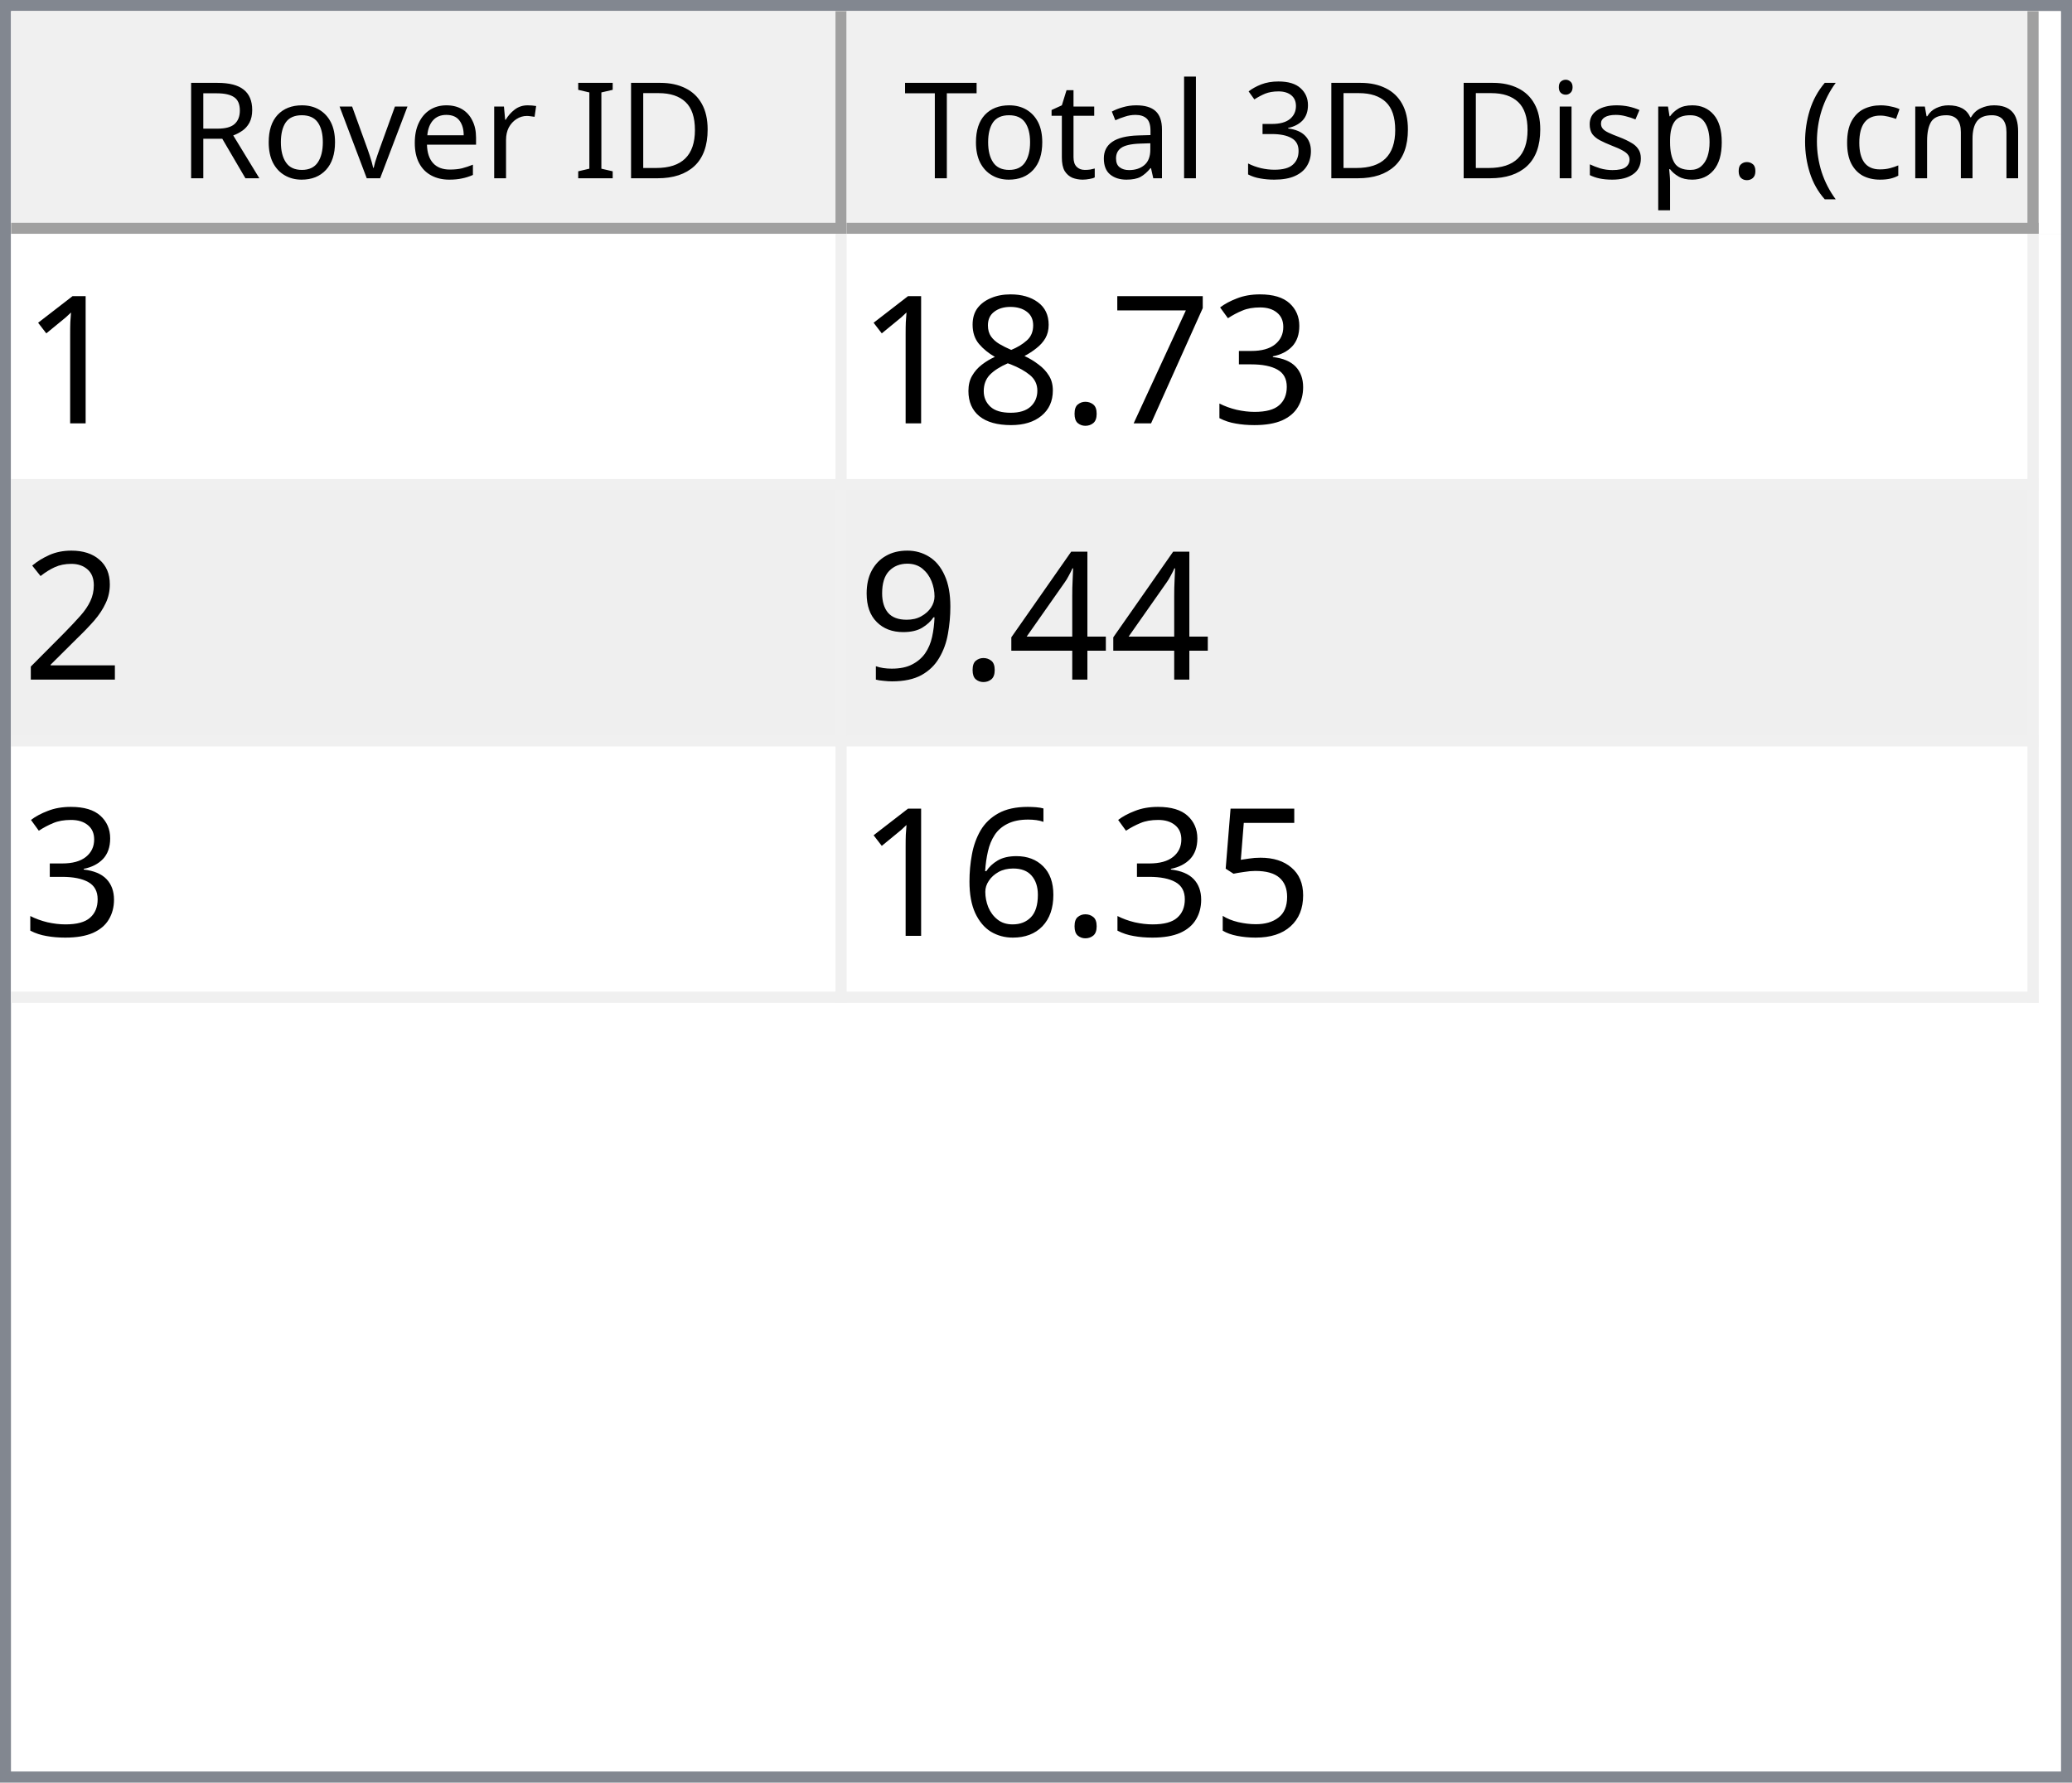
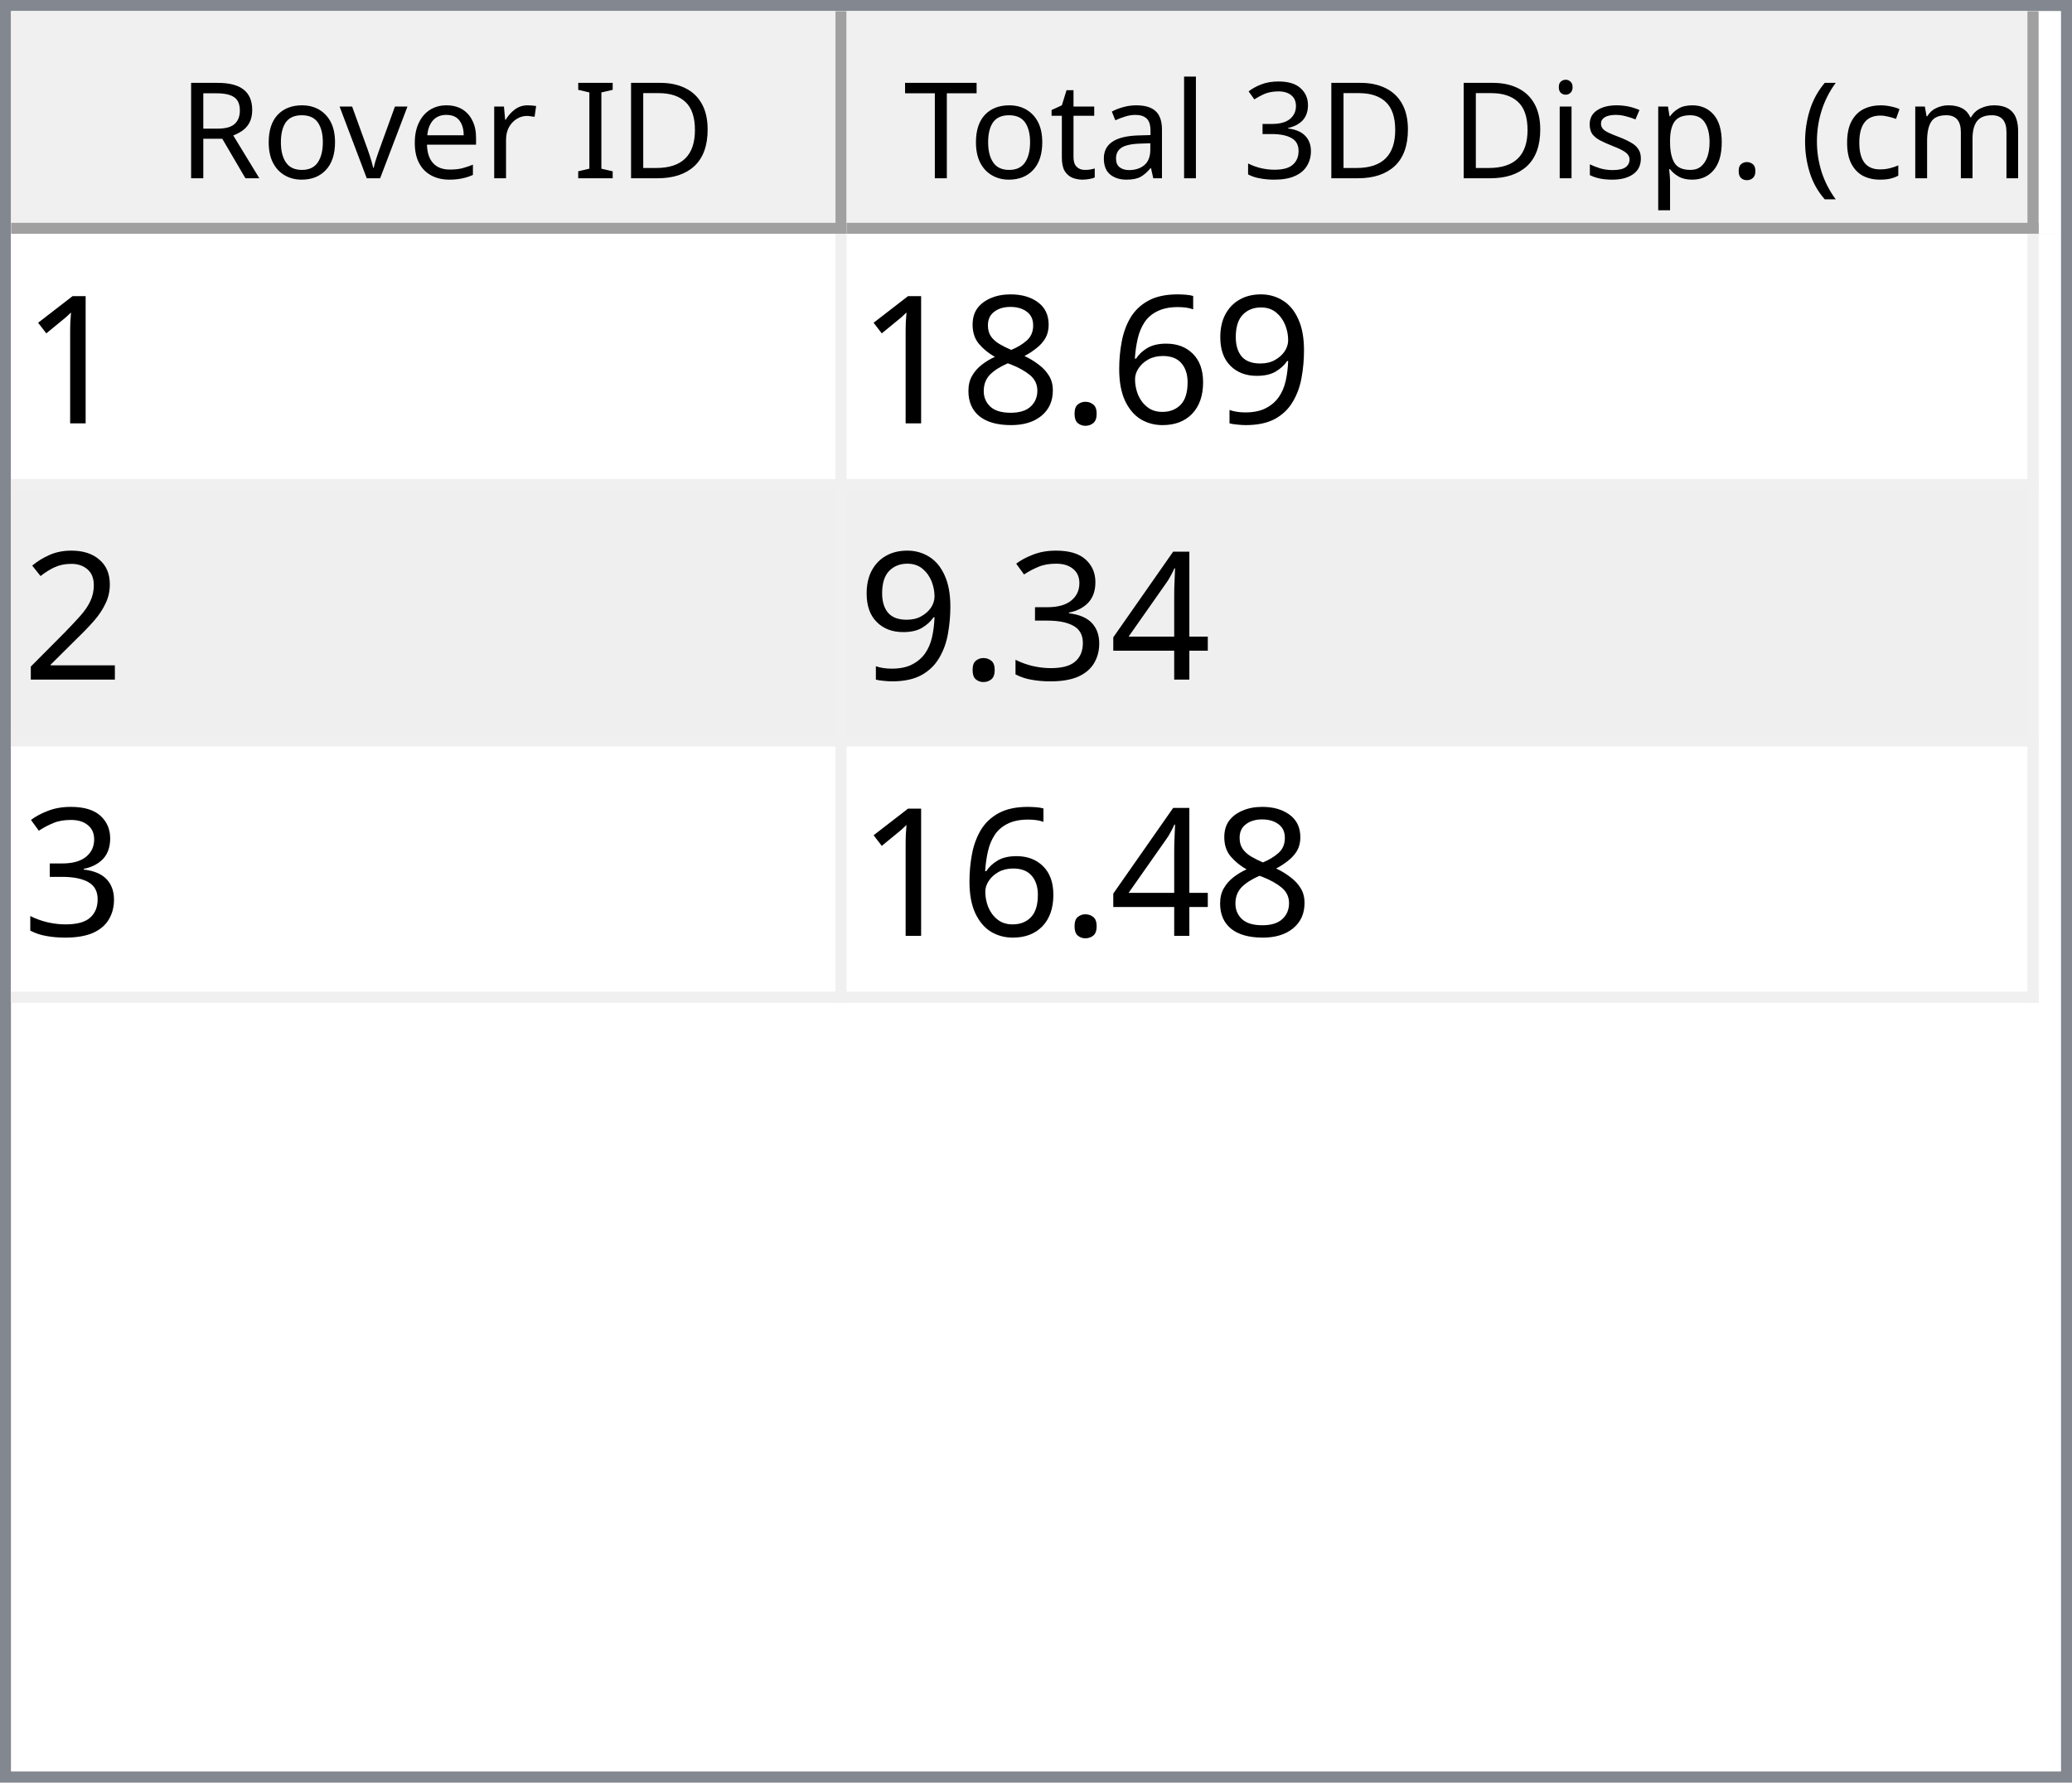
<svg xmlns="http://www.w3.org/2000/svg" style="fill-opacity:1; color-rendering:auto; color-interpolation:auto; text-rendering:auto; stroke:black; stroke-linecap:square; stroke-miterlimit:10; shape-rendering:auto; stroke-opacity:1; fill:black; stroke-dasharray:none; font-weight:normal; stroke-width:1; font-family:'Dialog'; font-style:normal; stroke-linejoin:miter; font-size:12px; stroke-dashoffset:0; image-rendering:auto;" width="186" height="160">
  <defs id="genericDefs" />
  <g>
    <defs id="defs1">
      <clipPath clipPathUnits="userSpaceOnUse" id="clipPath1">
        <path d="M0 0 L186 0 L186 160 L0 160 L0 0 Z" />
      </clipPath>
      <clipPath clipPathUnits="userSpaceOnUse" id="clipPath2">
        <path d="M0 0 L0 160 L186 160 L186 0 Z" />
      </clipPath>
      <clipPath clipPathUnits="userSpaceOnUse" id="clipPath3">
        <path d="M0 0 L0 20 L184 20 L184 0 Z" />
      </clipPath>
      <clipPath clipPathUnits="userSpaceOnUse" id="clipPath4">
        <path d="M0 0 L0 20 L75 20 L75 0 Z" />
      </clipPath>
      <clipPath clipPathUnits="userSpaceOnUse" id="clipPath5">
        <path d="M1 1 L1 19 L74 19 L74 1 Z" />
      </clipPath>
      <clipPath clipPathUnits="userSpaceOnUse" id="clipPath6">
        <path d="M0 0 L0 18 L73 18 L73 0 Z" />
      </clipPath>
      <clipPath clipPathUnits="userSpaceOnUse" id="clipPath7">
        <path d="M-0.5 -0.5 L-0.5 19.5 L74.5 19.5 L74.5 -0.5 Z" />
      </clipPath>
      <clipPath clipPathUnits="userSpaceOnUse" id="clipPath8">
        <path d="M0 0 L0 20 L107 20 L107 0 Z" />
      </clipPath>
      <clipPath clipPathUnits="userSpaceOnUse" id="clipPath9">
        <path d="M1 1 L1 19 L106 19 L106 1 Z" />
      </clipPath>
      <clipPath clipPathUnits="userSpaceOnUse" id="clipPath10">
        <path d="M0 0 L0 18 L105 18 L105 0 Z" />
      </clipPath>
      <clipPath clipPathUnits="userSpaceOnUse" id="clipPath11">
        <path d="M-0.5 -0.5 L-0.5 19.5 L106.5 19.5 L106.5 -0.5 Z" />
      </clipPath>
      <clipPath clipPathUnits="userSpaceOnUse" id="clipPath12">
        <path d="M0 0 L0 138 L184 138 L184 0 Z" />
      </clipPath>
      <clipPath clipPathUnits="userSpaceOnUse" id="clipPath13">
        <path d="M0 0 L0 69 L182 69 L182 0 Z" />
      </clipPath>
      <clipPath clipPathUnits="userSpaceOnUse" id="clipPath14">
        <path d="M-0.5 -0.5 L-0.5 68.5 L181.5 68.5 L181.5 -0.5 Z" />
      </clipPath>
      <clipPath clipPathUnits="userSpaceOnUse" id="clipPath15">
        <path d="M0 0 L0 22 L74 22 L74 0 Z" />
      </clipPath>
      <clipPath clipPathUnits="userSpaceOnUse" id="clipPath16">
        <path d="M0 0 L0 22 L106 22 L106 0 Z" />
      </clipPath>
      <font horiz-adv-x="64.551" id="font1">
        <font-face ascent="107.91" descent="25.098" units-per-em="100" style="font-style:normal; font-family:Segoe UI; font-weight:normal;" />
        <missing-glyph horiz-adv-x="64.551" d="M8.109 0 L8.109 68.266 L56.453 68.266 L56.453 0 L8.109 0 ZM15.328 7.234 L49.219 7.234 L49.219 61.031 L15.328 61.031 L15.328 7.234 Z" />
        <glyph unicode="D" horiz-adv-x="70.117" d="M9.188 0 L9.188 70.016 L28.516 70.016 Q65.531 70.016 65.531 35.891 Q65.531 19.672 55.25 9.836 Q44.969 0 27.734 0 L9.188 0 ZM17.391 62.594 L17.391 7.422 L27.828 7.422 Q41.609 7.422 49.273 14.797 Q56.938 22.172 56.938 35.688 Q56.938 62.594 28.328 62.594 L17.391 62.594 Z" />
        <glyph unicode="I" horiz-adv-x="26.611" d="M17.391 0 L9.188 0 L9.188 70.016 L17.391 70.016 L17.391 0 Z" />
        <glyph unicode=" " horiz-adv-x="27.393" d="" />
        <glyph unicode="r" horiz-adv-x="34.766" d="M34.188 41.891 Q32.078 43.5 28.125 43.5 Q23 43.5 19.555 38.672 Q16.109 33.844 16.109 25.484 L16.109 0 L8.109 0 L8.109 50 L16.109 50 L16.109 39.703 L16.312 39.703 Q18.016 44.969 21.531 47.922 Q25.047 50.875 29.391 50.875 Q32.516 50.875 34.188 50.203 L34.188 41.891 Z" />
        <glyph unicode="e" horiz-adv-x="52.295" d="M48.297 23 L12.984 23 Q13.188 14.656 17.484 10.109 Q21.781 5.562 29.297 5.562 Q37.75 5.562 44.828 11.141 L44.828 3.609 Q38.234 -1.172 27.391 -1.172 Q16.797 -1.172 10.742 5.641 Q4.688 12.453 4.688 24.812 Q4.688 36.469 11.305 43.82 Q17.922 51.172 27.734 51.172 Q37.547 51.172 42.922 44.828 Q48.297 38.484 48.297 27.203 L48.297 23 ZM40.094 29.781 Q40.047 36.719 36.75 40.578 Q33.453 44.438 27.594 44.438 Q21.922 44.438 17.969 40.383 Q14.016 36.328 13.094 29.781 L40.094 29.781 Z" />
        <glyph unicode="v" horiz-adv-x="47.9" d="M47.406 50 L27.484 0 L19.625 0 L0.688 50 L9.469 50 L22.172 13.672 Q23.578 9.672 23.922 6.688 L24.125 6.688 Q24.609 10.453 25.688 13.484 L38.969 50 L47.406 50 Z" />
        <glyph unicode="o" horiz-adv-x="58.594" d="M29 -1.172 Q17.922 -1.172 11.305 5.836 Q4.688 12.844 4.688 24.422 Q4.688 37.016 11.57 44.094 Q18.453 51.172 30.172 51.172 Q41.359 51.172 47.633 44.289 Q53.906 37.406 53.906 25.203 Q53.906 13.234 47.141 6.031 Q40.375 -1.172 29 -1.172 ZM29.594 44.438 Q21.875 44.438 17.383 39.188 Q12.891 33.938 12.891 24.703 Q12.891 15.828 17.43 10.695 Q21.969 5.562 29.594 5.562 Q37.359 5.562 41.531 10.594 Q45.703 15.625 45.703 24.906 Q45.703 34.281 41.531 39.359 Q37.359 44.438 29.594 44.438 Z" />
        <glyph unicode="R" horiz-adv-x="59.814" d="M59.375 0 L49.609 0 L37.891 19.625 Q36.281 22.359 34.766 24.289 Q33.25 26.219 31.664 27.438 Q30.078 28.656 28.25 29.219 Q26.422 29.781 24.125 29.781 L17.391 29.781 L17.391 0 L9.188 0 L9.188 70.016 L30.078 70.016 Q34.672 70.016 38.555 68.867 Q42.438 67.719 45.289 65.375 Q48.141 63.031 49.758 59.547 Q51.375 56.062 51.375 51.375 Q51.375 47.703 50.273 44.656 Q49.172 41.609 47.148 39.211 Q45.125 36.812 42.266 35.133 Q39.406 33.453 35.844 32.516 L35.844 32.328 Q37.594 31.547 38.891 30.547 Q40.188 29.547 41.359 28.18 Q42.531 26.812 43.68 25.078 Q44.828 23.344 46.234 21.047 L59.375 0 ZM17.391 62.594 L17.391 37.203 L28.516 37.203 Q31.594 37.203 34.203 38.133 Q36.812 39.062 38.719 40.797 Q40.625 42.531 41.703 45.047 Q42.781 47.562 42.781 50.688 Q42.781 56.297 39.141 59.445 Q35.5 62.594 28.609 62.594 L17.391 62.594 Z" />
        <glyph unicode=")" horiz-adv-x="30.176" d="M8.297 -15.922 L1.172 -15.922 Q16.406 2.344 16.406 26.812 Q16.406 51.469 1.078 70.016 L8.297 70.016 Q23.531 52.156 23.531 26.703 Q23.531 1.375 8.297 -15.922 Z" />
        <glyph unicode="m" horiz-adv-x="86.133" d="M79.109 0 L71.094 0 L71.094 28.719 Q71.094 37.016 68.531 40.727 Q65.969 44.438 59.906 44.438 Q54.781 44.438 51.195 39.75 Q47.609 35.062 47.609 28.516 L47.609 0 L39.594 0 L39.594 29.688 Q39.594 44.438 28.219 44.438 Q22.953 44.438 19.531 40.016 Q16.109 35.594 16.109 28.516 L16.109 0 L8.109 0 L8.109 50 L16.109 50 L16.109 42.094 L16.312 42.094 Q21.625 51.172 31.844 51.172 Q36.969 51.172 40.773 48.312 Q44.578 45.453 46 40.828 Q51.562 51.172 62.594 51.172 Q79.109 51.172 79.109 30.812 L79.109 0 Z" />
        <glyph unicode="c" horiz-adv-x="46.191" d="M42.188 2.297 Q36.422 -1.172 28.516 -1.172 Q17.828 -1.172 11.258 5.789 Q4.688 12.75 4.688 23.828 Q4.688 36.188 11.766 43.68 Q18.844 51.172 30.672 51.172 Q37.25 51.172 42.281 48.734 L42.281 40.531 Q36.719 44.438 30.375 44.438 Q22.703 44.438 17.797 38.945 Q12.891 33.453 12.891 24.516 Q12.891 15.719 17.508 10.641 Q22.125 5.562 29.891 5.562 Q36.422 5.562 42.188 9.906 L42.188 2.297 Z" />
        <glyph unicode="(" horiz-adv-x="30.176" d="M29.109 -15.922 L21.969 -15.922 Q6.844 1.375 6.844 26.703 Q6.844 52.156 21.969 70.016 L29.203 70.016 Q13.875 51.469 13.875 26.812 Q13.875 2.344 29.109 -15.922 Z" />
        <glyph unicode="." horiz-adv-x="21.68" d="M10.891 -1.078 Q8.641 -1.078 7.055 0.539 Q5.469 2.156 5.469 4.391 Q5.469 6.641 7.055 8.273 Q8.641 9.906 10.891 9.906 Q13.188 9.906 14.797 8.273 Q16.406 6.641 16.406 4.391 Q16.406 2.156 14.797 0.539 Q13.188 -1.078 10.891 -1.078 Z" />
        <glyph unicode="p" horiz-adv-x="58.789" d="M16.312 7.234 L16.109 7.234 L16.109 -23 L8.109 -23 L8.109 50 L16.109 50 L16.109 41.219 L16.312 41.219 Q22.219 51.172 33.594 51.172 Q43.266 51.172 48.688 44.461 Q54.109 37.75 54.109 26.469 Q54.109 13.922 48 6.375 Q41.891 -1.172 31.297 -1.172 Q21.578 -1.172 16.312 7.234 ZM16.109 27.391 L16.109 20.406 Q16.109 14.203 20.141 9.883 Q24.172 5.562 30.375 5.562 Q37.641 5.562 41.773 11.133 Q45.906 16.703 45.906 26.609 Q45.906 34.969 42.047 39.703 Q38.188 44.438 31.594 44.438 Q24.609 44.438 20.359 39.578 Q16.109 34.719 16.109 27.391 Z" />
        <glyph unicode="s" horiz-adv-x="42.432" d="M5.078 1.812 L5.078 10.406 Q11.625 5.562 19.484 5.562 Q30.031 5.562 30.031 12.594 Q30.031 14.594 29.125 15.992 Q28.219 17.391 26.68 18.461 Q25.141 19.531 23.07 20.383 Q21 21.234 18.609 22.172 Q15.281 23.484 12.766 24.828 Q10.25 26.172 8.57 27.859 Q6.891 29.547 6.031 31.695 Q5.172 33.844 5.172 36.719 Q5.172 40.234 6.789 42.945 Q8.406 45.656 11.086 47.484 Q13.766 49.312 17.211 50.242 Q20.656 51.172 24.312 51.172 Q30.812 51.172 35.938 48.922 L35.938 40.828 Q30.422 44.438 23.25 44.438 Q21 44.438 19.195 43.922 Q17.391 43.406 16.094 42.477 Q14.797 41.547 14.086 40.258 Q13.375 38.969 13.375 37.406 Q13.375 35.453 14.086 34.133 Q14.797 32.812 16.164 31.789 Q17.531 30.766 19.484 29.938 Q21.438 29.109 23.922 28.125 Q27.25 26.859 29.883 25.516 Q32.516 24.172 34.375 22.484 Q36.234 20.797 37.234 18.602 Q38.234 16.406 38.234 13.375 Q38.234 9.672 36.602 6.938 Q34.969 4.203 32.234 2.398 Q29.5 0.594 25.93 -0.289 Q22.359 -1.172 18.453 -1.172 Q10.75 -1.172 5.078 1.812 Z" />
        <glyph unicode="i" horiz-adv-x="24.219" d="M12.203 62.703 Q10.062 62.703 8.547 64.164 Q7.031 65.625 7.031 67.875 Q7.031 70.125 8.547 71.609 Q10.062 73.094 12.203 73.094 Q14.406 73.094 15.945 71.609 Q17.484 70.125 17.484 67.875 Q17.484 65.719 15.945 64.211 Q14.406 62.703 12.203 62.703 ZM16.109 0 L8.109 0 L8.109 50 L16.109 50 L16.109 0 Z" />
        <glyph unicode="3" horiz-adv-x="53.906" d="M46.531 19.828 Q46.531 15.094 44.75 11.211 Q42.969 7.328 39.719 4.57 Q36.469 1.812 31.93 0.297 Q27.391 -1.219 21.922 -1.219 Q11.922 -1.219 6 2.594 L6 11.188 Q13.094 5.609 22.219 5.609 Q25.875 5.609 28.828 6.539 Q31.781 7.469 33.906 9.227 Q36.031 10.984 37.18 13.477 Q38.328 15.969 38.328 19.094 Q38.328 32.812 18.797 32.812 L12.984 32.812 L12.984 39.594 L18.5 39.594 Q35.797 39.594 35.797 52.484 Q35.797 64.406 22.609 64.406 Q15.188 64.406 8.688 59.422 L8.688 67.188 Q15.375 71.188 24.609 71.188 Q29 71.188 32.57 69.969 Q36.141 68.75 38.68 66.555 Q41.219 64.359 42.609 61.281 Q44 58.203 44 54.5 Q44 40.672 30.031 36.719 L30.031 36.531 Q33.594 36.141 36.625 34.797 Q39.656 33.453 41.852 31.305 Q44.047 29.156 45.289 26.25 Q46.531 23.344 46.531 19.828 Z" />
        <glyph unicode="l" horiz-adv-x="24.219" d="M16.109 0 L8.109 0 L8.109 74.031 L16.109 74.031 L16.109 0 Z" />
        <glyph unicode="a" horiz-adv-x="50.879" d="M43.891 0 L35.891 0 L35.891 7.812 L35.688 7.812 Q30.469 -1.172 20.312 -1.172 Q12.844 -1.172 8.617 2.781 Q4.391 6.734 4.391 13.281 Q4.391 27.297 20.906 29.594 L35.891 31.688 Q35.891 44.438 25.594 44.438 Q16.547 44.438 9.281 38.281 L9.281 46.484 Q16.656 51.172 26.266 51.172 Q43.891 51.172 43.891 32.516 L43.891 0 ZM35.891 25.297 L23.828 23.641 Q18.266 22.859 15.43 20.875 Q12.594 18.891 12.594 13.875 Q12.594 10.203 15.211 7.883 Q17.828 5.562 22.172 5.562 Q28.125 5.562 32.008 9.742 Q35.891 13.922 35.891 20.312 L35.891 25.297 Z" />
        <glyph unicode="t" horiz-adv-x="33.887" d="M31.297 0.484 Q28.469 -1.078 23.828 -1.078 Q10.688 -1.078 10.688 13.578 L10.688 43.172 L2.094 43.172 L2.094 50 L10.688 50 L10.688 62.203 L18.703 64.797 L18.703 50 L31.297 50 L31.297 43.172 L18.703 43.172 L18.703 14.984 Q18.703 9.969 20.414 7.82 Q22.125 5.672 26.078 5.672 Q29.109 5.672 31.297 7.328 L31.297 0.484 Z" />
        <glyph unicode="T" horiz-adv-x="52.393" d="M50.594 62.594 L30.375 62.594 L30.375 0 L22.172 0 L22.172 62.594 L2 62.594 L2 70.016 L50.594 70.016 L50.594 62.594 Z" />
      </font>
      <font horiz-adv-x="75.0" id="font2">
        <font-face ascent="100.537" descent="21.973" units-per-em="100" style="font-style:normal; font-family:sans-serif; font-weight:normal;" />
        <missing-glyph horiz-adv-x="75.0" d="M12.5 0 L12.5 62.5 L62.5 62.5 L62.5 0 L12.5 0 ZM14.062 1.562 L60.938 1.562 L60.938 60.938 L14.062 60.938 L14.062 1.562 Z" />
        <glyph unicode="1" horiz-adv-x="55.615" d="M37.25 0 L28.469 0 L28.469 56 Q25.297 52.984 20.141 49.953 Q14.984 46.922 10.891 45.406 L10.891 53.906 Q18.266 57.375 23.781 62.305 Q29.297 67.234 31.594 71.875 L37.25 71.875 L37.25 0 Z" />
-         <glyph unicode="3" horiz-adv-x="55.615" d="M4.203 18.891 L12.984 20.062 Q14.5 12.594 18.141 9.297 Q21.781 6 27 6 Q33.203 6 37.477 10.297 Q41.75 14.594 41.75 20.953 Q41.75 27 37.797 30.93 Q33.844 34.859 27.734 34.859 Q25.25 34.859 21.531 33.891 L22.516 41.609 Q23.391 41.5 23.922 41.5 Q29.547 41.5 34.039 44.43 Q38.531 47.359 38.531 53.469 Q38.531 58.297 35.258 61.477 Q31.984 64.656 26.812 64.656 Q21.688 64.656 18.266 61.43 Q14.844 58.203 13.875 51.766 L5.078 53.328 Q6.688 62.156 12.398 67.016 Q18.109 71.875 26.609 71.875 Q32.469 71.875 37.398 69.359 Q42.328 66.844 44.945 62.5 Q47.562 58.156 47.562 53.266 Q47.562 48.641 45.07 44.828 Q42.578 41.016 37.703 38.766 Q44.047 37.312 47.562 32.695 Q51.078 28.078 51.078 21.141 Q51.078 11.766 44.242 5.25 Q37.406 -1.266 26.953 -1.266 Q17.531 -1.266 11.305 4.352 Q5.078 9.969 4.203 18.891 Z" />
-         <glyph unicode="7" horiz-adv-x="55.615" d="M4.734 62.203 L4.734 70.656 L51.078 70.656 L51.078 63.812 Q44.234 56.547 37.523 44.484 Q30.812 32.422 27.156 19.672 Q24.516 10.688 23.781 0 L14.75 0 Q14.891 8.453 18.062 20.414 Q21.234 32.375 27.172 43.484 Q33.109 54.594 39.797 62.203 L4.734 62.203 Z" />
+         <glyph unicode="9" horiz-adv-x="55.615" d="M5.469 16.547 L13.922 17.328 Q14.984 11.375 18.016 8.688 Q21.047 6 25.781 6 Q29.828 6 32.883 7.859 Q35.938 9.719 37.891 12.82 Q39.844 15.922 41.164 21.195 Q42.484 26.469 42.484 31.938 Q42.484 32.516 42.438 33.688 Q39.797 29.5 35.234 26.883 Q30.672 24.266 25.344 24.266 Q16.453 24.266 10.305 30.711 Q4.156 37.156 4.156 47.703 Q4.156 58.594 10.578 65.234 Q17 71.875 26.656 71.875 Q33.641 71.875 39.43 68.117 Q45.219 64.359 48.219 57.398 Q51.219 50.438 51.219 37.25 Q51.219 23.531 48.242 15.406 Q45.266 7.281 39.383 3.031 Q33.5 -1.219 25.594 -1.219 Q17.188 -1.219 11.867 3.445 Q6.547 8.109 5.469 16.547 ZM41.453 48.141 Q41.453 55.719 37.43 60.156 Q33.406 64.594 27.734 64.594 Q21.875 64.594 17.531 59.812 Q13.188 55.031 13.188 47.406 Q13.188 40.578 17.312 36.305 Q21.438 32.031 27.484 32.031 Q33.594 32.031 37.523 36.305 Q41.453 40.578 41.453 48.141 Z" />
+         <glyph unicode="6" horiz-adv-x="55.615" d="M49.75 54.047 L41.016 53.375 Q39.844 58.547 37.703 60.891 Q34.125 64.656 28.906 64.656 Q24.703 64.656 21.531 62.312 Q17.391 59.281 14.992 53.469 Q12.594 47.656 12.5 36.922 Q15.672 41.75 20.266 44.094 Q24.859 46.438 29.891 46.438 Q38.672 46.438 44.852 39.969 Q51.031 33.5 51.031 23.25 Q51.031 16.5 48.125 10.719 Q45.219 4.938 40.141 1.859 Q35.062 -1.219 28.609 -1.219 Q17.625 -1.219 10.695 6.859 Q3.766 14.938 3.766 33.5 Q3.766 54.25 11.422 63.672 Q18.109 71.875 29.438 71.875 Q37.891 71.875 43.289 67.141 Q48.688 62.406 49.75 54.047 ZM13.875 23.188 Q13.875 18.656 15.797 14.508 Q17.719 10.359 21.188 8.18 Q24.656 6 28.469 6 Q34.031 6 38.039 10.492 Q42.047 14.984 42.047 22.703 Q42.047 30.125 38.086 34.398 Q34.125 38.672 28.125 38.672 Q22.172 38.672 18.023 34.398 Q13.875 30.125 13.875 23.188 Z" />
        <glyph unicode="." horiz-adv-x="27.783" d="M9.078 0 L9.078 10.016 L19.094 10.016 L19.094 0 L9.078 0 Z" />
        <glyph unicode="8" horiz-adv-x="55.615" d="M17.672 38.812 Q12.203 40.828 9.57 44.539 Q6.938 48.25 6.938 53.422 Q6.938 61.234 12.555 66.555 Q18.172 71.875 27.484 71.875 Q36.859 71.875 42.578 66.43 Q48.297 60.984 48.297 53.172 Q48.297 48.188 45.68 44.508 Q43.062 40.828 37.75 38.812 Q44.344 36.672 47.781 31.883 Q51.219 27.094 51.219 20.453 Q51.219 11.281 44.727 5.031 Q38.234 -1.219 27.641 -1.219 Q17.047 -1.219 10.547 5.055 Q4.047 11.328 4.047 20.703 Q4.047 27.688 7.594 32.398 Q11.141 37.109 17.672 38.812 ZM15.922 53.719 Q15.922 48.641 19.195 45.414 Q22.469 42.188 27.688 42.188 Q32.766 42.188 36.016 45.383 Q39.266 48.578 39.266 53.219 Q39.266 58.062 35.914 61.359 Q32.562 64.656 27.594 64.656 Q22.562 64.656 19.242 61.43 Q15.922 58.203 15.922 53.719 ZM13.094 20.656 Q13.094 16.891 14.875 13.375 Q16.656 9.859 20.172 7.93 Q23.688 6 27.734 6 Q34.031 6 38.133 10.055 Q42.234 14.109 42.234 20.359 Q42.234 26.703 38.016 30.859 Q33.797 35.016 27.438 35.016 Q21.234 35.016 17.164 30.914 Q13.094 26.812 13.094 20.656 Z" />
        <glyph unicode="2" horiz-adv-x="55.615" d="M50.344 8.453 L50.344 0 L3.031 0 Q2.938 3.172 4.047 6.109 Q5.859 10.938 9.836 15.625 Q13.812 20.312 21.344 26.469 Q33.016 36.031 37.117 41.625 Q41.219 47.219 41.219 52.203 Q41.219 57.422 37.477 61.008 Q33.734 64.594 27.734 64.594 Q21.391 64.594 17.578 60.789 Q13.766 56.984 13.719 50.25 L4.688 51.172 Q5.609 61.281 11.664 66.578 Q17.719 71.875 27.938 71.875 Q38.234 71.875 44.242 66.164 Q50.25 60.453 50.25 52 Q50.25 47.703 48.492 43.555 Q46.734 39.406 42.656 34.812 Q38.578 30.219 29.109 22.219 Q21.188 15.578 18.945 13.211 Q16.703 10.844 15.234 8.453 L50.344 8.453 Z" />
        <glyph unicode="4" horiz-adv-x="55.615" d="M32.328 0 L32.328 17.141 L1.266 17.141 L1.266 25.203 L33.938 71.578 L41.109 71.578 L41.109 25.203 L50.781 25.203 L50.781 17.141 L41.109 17.141 L41.109 0 L32.328 0 ZM32.328 25.203 L32.328 57.469 L9.906 25.203 L32.328 25.203 Z" />
-         <glyph unicode="9" horiz-adv-x="55.615" d="M5.469 16.547 L13.922 17.328 Q14.984 11.375 18.016 8.688 Q21.047 6 25.781 6 Q29.828 6 32.883 7.859 Q35.938 9.719 37.891 12.82 Q39.844 15.922 41.164 21.195 Q42.484 26.469 42.484 31.938 Q42.484 32.516 42.438 33.688 Q39.797 29.5 35.234 26.883 Q30.672 24.266 25.344 24.266 Q16.453 24.266 10.305 30.711 Q4.156 37.156 4.156 47.703 Q4.156 58.594 10.578 65.234 Q17 71.875 26.656 71.875 Q33.641 71.875 39.43 68.117 Q45.219 64.359 48.219 57.398 Q51.219 50.438 51.219 37.25 Q51.219 23.531 48.242 15.406 Q45.266 7.281 39.383 3.031 Q33.5 -1.219 25.594 -1.219 Q17.188 -1.219 11.867 3.445 Q6.547 8.109 5.469 16.547 ZM41.453 48.141 Q41.453 55.719 37.43 60.156 Q33.406 64.594 27.734 64.594 Q21.875 64.594 17.531 59.812 Q13.188 55.031 13.188 47.406 Q13.188 40.578 17.312 36.305 Q21.438 32.031 27.484 32.031 Q33.594 32.031 37.523 36.305 Q41.453 40.578 41.453 48.141 Z" />
-         <glyph unicode="5" horiz-adv-x="55.615" d="M4.156 18.75 L13.375 19.531 Q14.406 12.797 18.141 9.398 Q21.875 6 27.156 6 Q33.5 6 37.891 10.789 Q42.281 15.578 42.281 23.484 Q42.281 31 38.062 35.352 Q33.844 39.703 27 39.703 Q22.75 39.703 19.336 37.773 Q15.922 35.844 13.969 32.766 L5.719 33.844 L12.641 70.609 L48.25 70.609 L48.25 62.203 L19.672 62.203 L15.828 42.969 Q22.266 47.469 29.344 47.469 Q38.719 47.469 45.164 40.969 Q51.609 34.469 51.609 24.266 Q51.609 14.547 45.953 7.469 Q39.062 -1.219 27.156 -1.219 Q17.391 -1.219 11.211 4.25 Q5.031 9.719 4.156 18.75 Z" />
-         <glyph unicode="6" horiz-adv-x="55.615" d="M49.75 54.047 L41.016 53.375 Q39.844 58.547 37.703 60.891 Q34.125 64.656 28.906 64.656 Q24.703 64.656 21.531 62.312 Q17.391 59.281 14.992 53.469 Q12.594 47.656 12.5 36.922 Q15.672 41.75 20.266 44.094 Q24.859 46.438 29.891 46.438 Q38.672 46.438 44.852 39.969 Q51.031 33.5 51.031 23.25 Q51.031 16.5 48.125 10.719 Q45.219 4.938 40.141 1.859 Q35.062 -1.219 28.609 -1.219 Q17.625 -1.219 10.695 6.859 Q3.766 14.938 3.766 33.5 Q3.766 54.25 11.422 63.672 Q18.109 71.875 29.438 71.875 Q37.891 71.875 43.289 67.141 Q48.688 62.406 49.75 54.047 ZM13.875 23.188 Q13.875 18.656 15.797 14.508 Q17.719 10.359 21.188 8.18 Q24.656 6 28.469 6 Q34.031 6 38.039 10.492 Q42.047 14.984 42.047 22.703 Q42.047 30.125 38.086 34.398 Q34.125 38.672 28.125 38.672 Q22.172 38.672 18.023 34.398 Q13.875 30.125 13.875 23.188 Z" />
+         <glyph unicode="3" horiz-adv-x="55.615" d="M4.203 18.891 L12.984 20.062 Q14.5 12.594 18.141 9.297 Q21.781 6 27 6 Q33.203 6 37.477 10.297 Q41.75 14.594 41.75 20.953 Q41.75 27 37.797 30.93 Q33.844 34.859 27.734 34.859 Q25.25 34.859 21.531 33.891 L22.516 41.609 Q23.391 41.5 23.922 41.5 Q29.547 41.5 34.039 44.43 Q38.531 47.359 38.531 53.469 Q38.531 58.297 35.258 61.477 Q31.984 64.656 26.812 64.656 Q21.688 64.656 18.266 61.43 Q14.844 58.203 13.875 51.766 L5.078 53.328 Q6.688 62.156 12.398 67.016 Q18.109 71.875 26.609 71.875 Q32.469 71.875 37.398 69.359 Q42.328 66.844 44.945 62.5 Q47.562 58.156 47.562 53.266 Q47.562 48.641 45.07 44.828 Q42.578 41.016 37.703 38.766 Q44.047 37.312 47.562 32.695 Q51.078 28.078 51.078 21.141 Q51.078 11.766 44.242 5.25 Q37.406 -1.266 26.953 -1.266 Q17.531 -1.266 11.305 4.352 Q5.078 9.969 4.203 18.891 Z" />
      </font>
    </defs>
    <g style="fill:white; stroke:white;">
      <rect x="0" y="0" width="186" style="clip-path:url(#clipPath1); stroke:none;" height="160" />
    </g>
    <g style="fill:white; text-rendering:optimizeSpeed; color-rendering:optimizeSpeed; image-rendering:optimizeSpeed; shape-rendering:crispEdges; stroke:white; color-interpolation:sRGB;">
      <rect x="0" width="186" height="160" y="0" style="stroke:none;" />
      <path style="stroke:none;" d="M0 160 L186 160 L186 0 L0 0 Z" />
    </g>
    <g style="fill:rgb(240,240,240); font-family:'Segoe UI'; stroke:rgb(240,240,240);">
      <rect x="0" y="0" width="186" style="clip-path:url(#clipPath2); stroke:none;" height="160" />
    </g>
    <g style="fill:rgb(130,135,144); font-family:'Segoe UI'; stroke:rgb(130,135,144);">
      <path d="M0 0 L186 0 L186 160 L0 160 L0 0 ZM1 1 L185 1 L185 159 L1 159 L1 1 Z" style="fill-rule:evenodd; clip-path:url(#clipPath2); stroke:none;" />
    </g>
    <g style="fill:white; font-family:'Segoe UI'; stroke:white;" transform="translate(1,1)">
      <rect x="0" y="0" width="184" style="clip-path:url(#clipPath3); stroke:none;" height="20" />
    </g>
    <g style="fill:rgb(240,240,240); font-family:'Segoe UI'; stroke:rgb(240,240,240);" transform="translate(1,1)">
      <rect x="0" y="0" width="75" style="clip-path:url(#clipPath4); stroke:none;" height="20" />
    </g>
    <g style="font-family:'Segoe UI';" transform="translate(2,2)">
      <text x="14" xml:space="preserve" y="14" style="clip-path:url(#clipPath6); stroke:none;">Rover ID</text>
    </g>
    <g style="fill:rgb(160,160,160); font-family:'Segoe UI'; stroke:rgb(160,160,160); stroke-linejoin:bevel;" transform="translate(1.5,1.5)">
      <line x1="74" x2="74" y1="0" style="fill:none; clip-path:url(#clipPath7);" y2="19" />
    </g>
    <g style="fill:rgb(160,160,160); font-family:'Segoe UI'; stroke:rgb(160,160,160); stroke-linejoin:bevel;" transform="matrix(1,0,0,1,1,1) translate(0.5,0.5)">
      <line x1="0" x2="74" y1="19" style="fill:none; clip-path:url(#clipPath7);" y2="19" />
    </g>
    <g style="fill:rgb(240,240,240); font-family:'Segoe UI'; stroke:rgb(240,240,240);" transform="translate(76,1)">
      <rect x="0" y="0" width="107" style="clip-path:url(#clipPath8); stroke:none;" height="20" />
    </g>
    <g style="font-family:'Segoe UI';" transform="translate(77,2)">
      <text x="1" xml:space="preserve" y="14" style="clip-path:url(#clipPath10); stroke:none;"> Total 3D Disp. (cm)</text>
    </g>
    <g style="fill:rgb(160,160,160); font-family:'Segoe UI'; stroke:rgb(160,160,160); stroke-linejoin:bevel;" transform="translate(76.5,1.5)">
      <line x1="106" x2="106" y1="0" style="fill:none; clip-path:url(#clipPath11);" y2="19" />
    </g>
    <g style="fill:rgb(160,160,160); font-family:'Segoe UI'; stroke:rgb(160,160,160); stroke-linejoin:bevel;" transform="matrix(1,0,0,1,76,1) translate(0.5,0.5)">
      <line x1="0" x2="106" y1="19" style="fill:none; clip-path:url(#clipPath11);" y2="19" />
    </g>
    <g style="fill:white; font-family:'Segoe UI'; stroke:white;" transform="translate(1,21)">
      <rect x="0" y="0" width="184" style="clip-path:url(#clipPath12); stroke:none;" height="138" />
    </g>
    <g style="fill:rgb(240,240,240); font-size:16px; font-family:sans-serif; stroke:rgb(240,240,240);" transform="translate(1,21)">
      <rect x="0" y="0" width="182" style="clip-path:url(#clipPath13); stroke:none;" height="69" />
      <line transform="translate(0.5,0.5)" x1="0" x2="181" y1="22" style="clip-path:url(#clipPath14); fill:none; stroke-linejoin:bevel;" y2="22" />
    </g>
    <g transform="matrix(1,0,0,1,1,21) translate(0.5,0.5)" style="fill:rgb(240,240,240); font-size:16px; font-family:sans-serif; stroke:rgb(240,240,240); stroke-linejoin:bevel;">
      <line x1="0" x2="181" y1="45" style="fill:none; clip-path:url(#clipPath14);" y2="45" />
    </g>
    <g transform="matrix(1,0,0,1,1,21) translate(0.5,0.5)" style="fill:rgb(240,240,240); font-size:16px; font-family:sans-serif; stroke:rgb(240,240,240); stroke-linejoin:bevel;">
      <line x1="0" x2="181" y1="68" style="fill:none; clip-path:url(#clipPath14);" y2="68" />
    </g>
    <g transform="matrix(1,0,0,1,1,21) translate(0.5,0.5)" style="fill:rgb(240,240,240); font-size:16px; font-family:sans-serif; stroke:rgb(240,240,240); stroke-linejoin:bevel;">
      <line x1="74" x2="74" y1="0" style="fill:none; clip-path:url(#clipPath14);" y2="68" />
    </g>
    <g transform="matrix(1,0,0,1,1,21) translate(0.5,0.5)" style="fill:rgb(240,240,240); font-size:16px; font-family:sans-serif; stroke:rgb(240,240,240); stroke-linejoin:bevel;">
      <line x1="181" x2="181" y1="0" style="fill:none; clip-path:url(#clipPath14);" y2="68" />
    </g>
    <g style="fill:white; font-size:16px; font-family:sans-serif; stroke:white;" transform="matrix(1,0,0,1,1,21)">
      <rect x="0" y="0" width="74" style="clip-path:url(#clipPath15); stroke:none;" height="22" />
      <text x="1" y="17" style="fill:black; clip-path:url(#clipPath15); stroke:none;" xml:space="preserve">1</text>
    </g>
    <g style="fill:white; font-size:16px; font-family:sans-serif; stroke:white;" transform="matrix(1,0,0,1,1,21) translate(75,0)">
      <rect x="0" y="0" width="106" style="clip-path:url(#clipPath16); stroke:none;" height="22" />
-       <text x="1" y="17" style="fill:black; clip-path:url(#clipPath16); stroke:none;" xml:space="preserve">18.73</text>
+       <text x="1" y="17" style="fill:black; clip-path:url(#clipPath16); stroke:none;" xml:space="preserve">18.69</text>
    </g>
    <g style="fill:rgb(239,239,239); font-size:16px; font-family:sans-serif; stroke:rgb(239,239,239);" transform="matrix(1,0,0,1,1,21) translate(0,23)">
      <rect x="0" y="0" width="74" style="clip-path:url(#clipPath15); stroke:none;" height="22" />
      <text x="1" y="17" style="fill:black; clip-path:url(#clipPath15); stroke:none;" xml:space="preserve">2</text>
    </g>
    <g style="fill:rgb(239,239,239); font-size:16px; font-family:sans-serif; stroke:rgb(239,239,239);" transform="matrix(1,0,0,1,1,21) translate(75,23)">
      <rect x="0" y="0" width="106" style="clip-path:url(#clipPath16); stroke:none;" height="22" />
-       <text x="1" y="17" style="fill:black; clip-path:url(#clipPath16); stroke:none;" xml:space="preserve">9.44</text>
+       <text x="1" y="17" style="fill:black; clip-path:url(#clipPath16); stroke:none;" xml:space="preserve">9.34</text>
    </g>
    <g style="fill:white; font-size:16px; font-family:sans-serif; stroke:white;" transform="matrix(1,0,0,1,1,21) translate(0,46)">
      <rect x="0" y="0" width="74" style="clip-path:url(#clipPath15); stroke:none;" height="22" />
      <text x="1" y="17" style="fill:black; clip-path:url(#clipPath15); stroke:none;" xml:space="preserve">3</text>
    </g>
    <g style="fill:white; font-size:16px; font-family:sans-serif; stroke:white;" transform="matrix(1,0,0,1,1,21) translate(75,46)">
      <rect x="0" y="0" width="106" style="clip-path:url(#clipPath16); stroke:none;" height="22" />
-       <text x="1" y="17" style="fill:black; clip-path:url(#clipPath16); stroke:none;" xml:space="preserve">16.35</text>
+       <text x="1" y="17" style="fill:black; clip-path:url(#clipPath16); stroke:none;" xml:space="preserve">16.48</text>
    </g>
  </g>
</svg>
